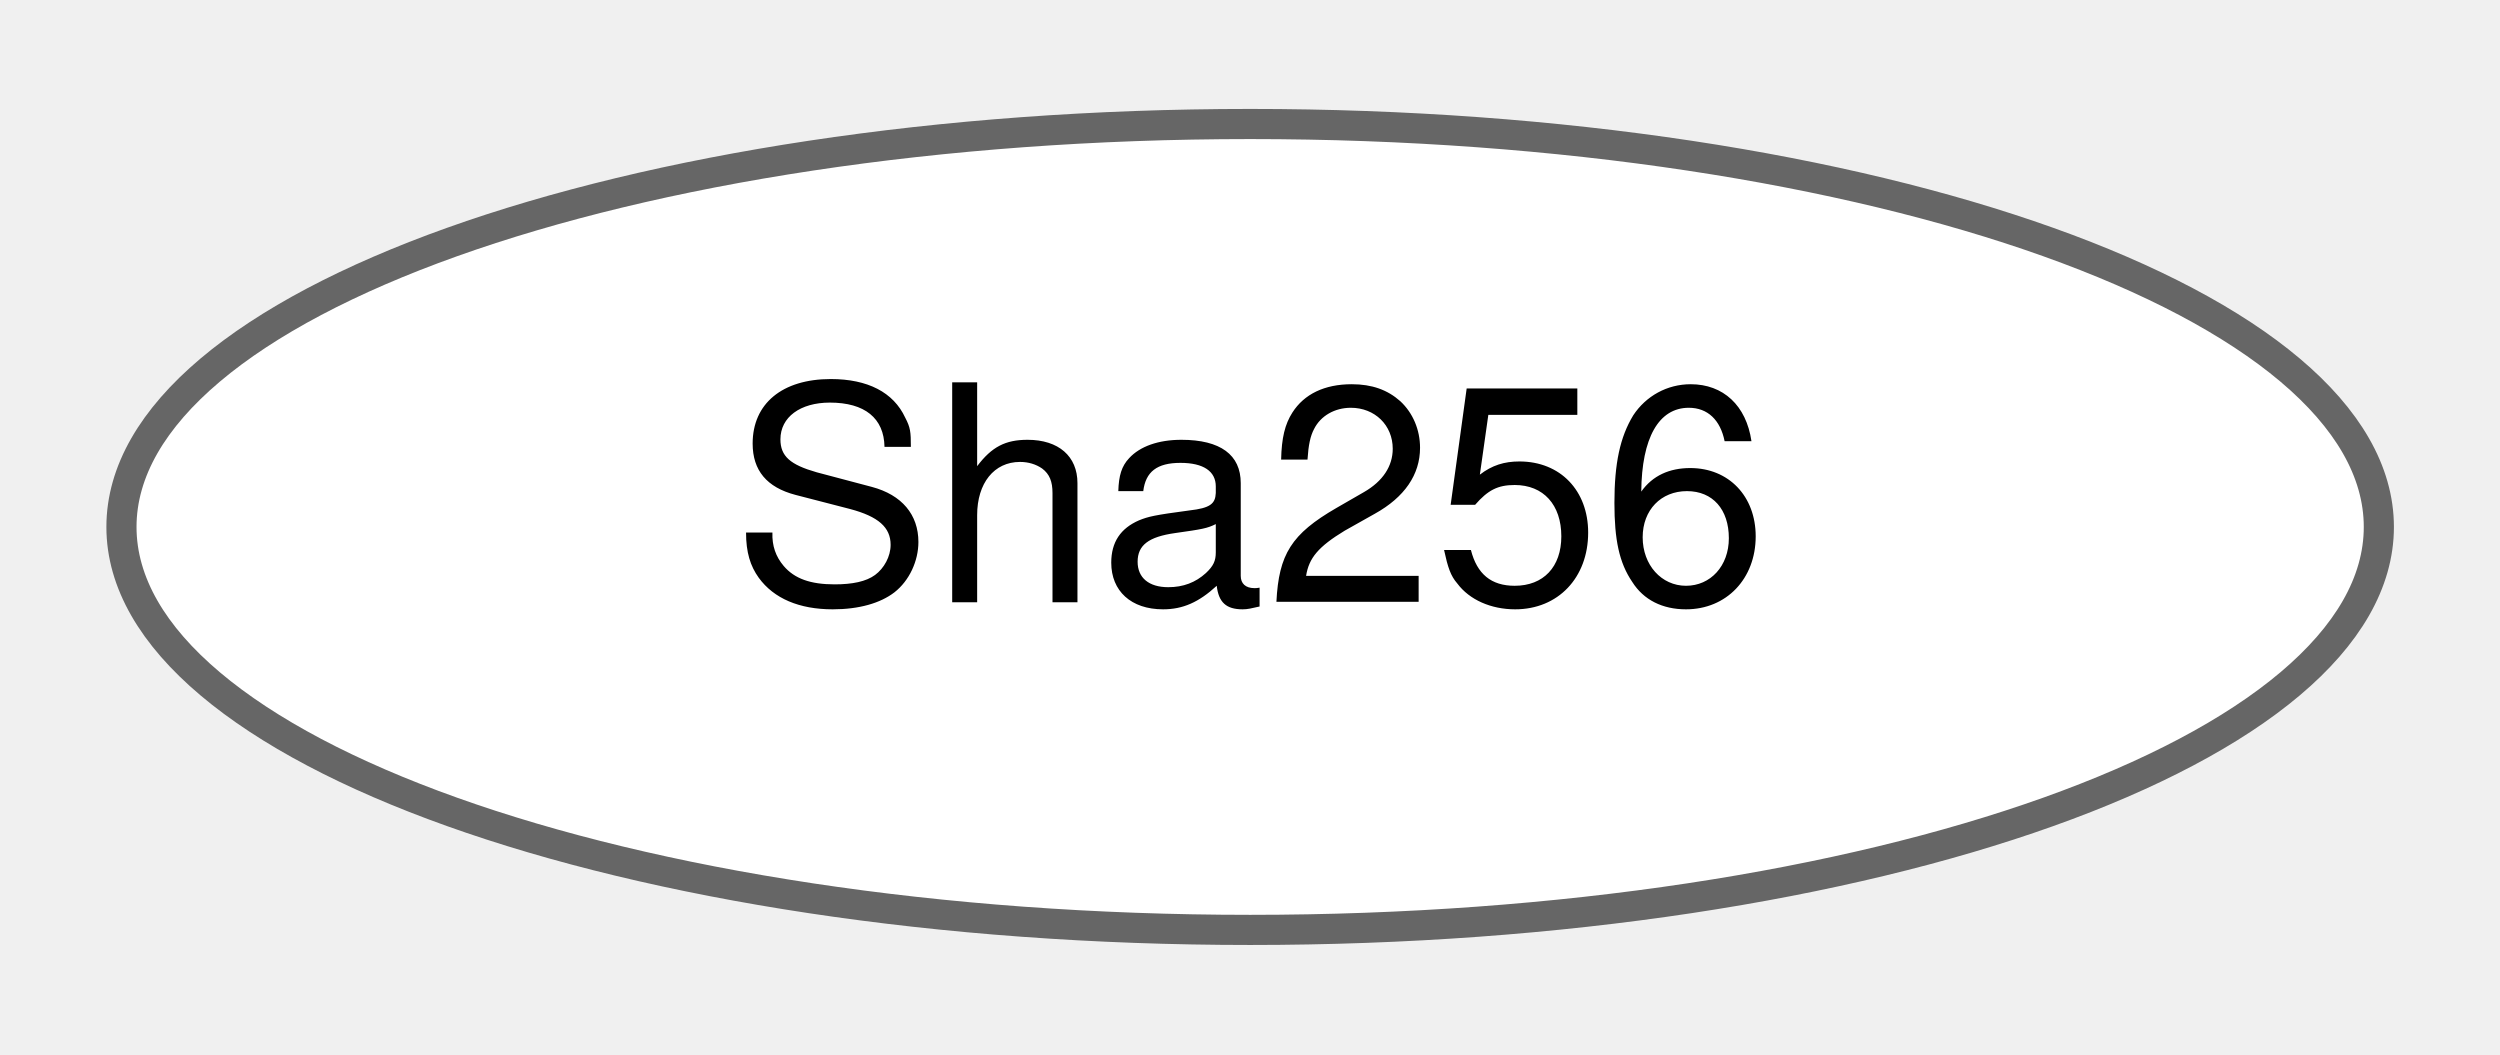
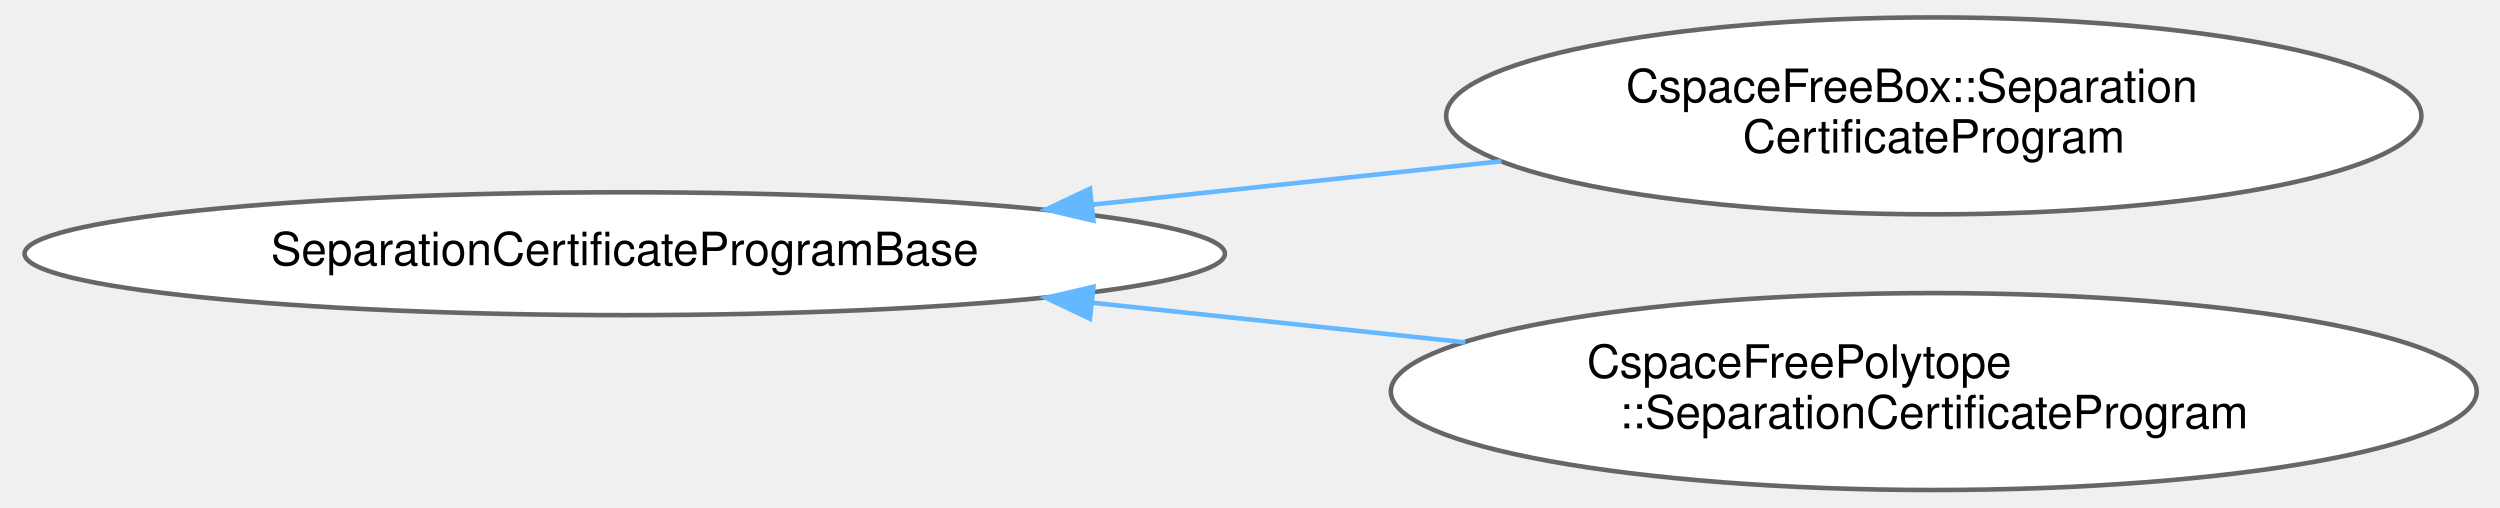
- <svg xmlns="http://www.w3.org/2000/svg" xmlns:xlink="http://www.w3.org/1999/xlink" width="83pt" height="35pt" viewBox="0.00 0.00 82.95 34.87">
-   <g id="graph0" class="graph" transform="scale(1 1) rotate(0) translate(4 30.87)">
+ <svg xmlns="http://www.w3.org/2000/svg" xmlns:xlink="http://www.w3.org/1999/xlink" width="542pt" height="110pt" viewBox="0.00 0.00 541.80 110.43">
+   <g id="graph0" class="graph" transform="scale(1 1) rotate(0) translate(4 106.43)">
    <g id="Node000000" class="node">
      <g id="a_Node000000">
-         <a xlink:href="classdrake_1_1_sha256.html" target="_top" xlink:title="Represents a SHA-256 cryptographic checksum.">
-           <ellipse fill="white" stroke="#666666" cx="37.48" cy="-13.44" rx="37.45" ry="13.37" />
-           <text text-anchor="middle" x="37.48" y="-10.94" font-family="Helvetica,sans-Serif" font-size="10.00">Sha256</text>
+         <a xlink:href="structdrake_1_1geometry_1_1optimization_1_1_separation_certificate_program_base.html" target="_top" xlink:title=" ">
+           <ellipse fill="white" stroke="#666666" cx="130.81" cy="-51.21" rx="130.63" ry="13.37" />
+           <text text-anchor="middle" x="130.81" y="-48.71" font-family="Helvetica,sans-Serif" font-size="10.00">SeparationCertificateProgramBase</text>
+         </a>
+       </g>
+     </g>
+     <g id="Node000001" class="node">
+       <g id="a_Node000001">
+         <a xlink:href="structdrake_1_1geometry_1_1optimization_1_1_cspace_free_box_1_1_separation_certificate_program.html" target="_top" xlink:title=" ">
+           <ellipse fill="white" stroke="#666666" cx="415.72" cy="-81.21" rx="106.13" ry="21.43" />
+           <text text-anchor="start" x="348.72" y="-84.21" font-family="Helvetica,sans-Serif" font-size="10.00">CspaceFreeBox::Separation</text>
+           <text text-anchor="middle" x="415.72" y="-73.21" font-family="Helvetica,sans-Serif" font-size="10.00">CertificateProgram</text>
+         </a>
+       </g>
+     </g>
+     <g id="edge418_Node000000_Node000001" class="edge">
+       <g id="a_edge418_Node000000_Node000001">
+         <a xlink:title=" ">
+           <path fill="none" stroke="#63b8ff" d="M232.64,-61.9C261.64,-64.98 293.13,-68.32 321.63,-71.34" />
+           <polygon fill="#63b8ff" stroke="#63b8ff" points="232.81,-58.4 222.49,-60.83 232.07,-65.36 232.81,-58.4" />
+         </a>
+       </g>
+     </g>
+     <g id="Node000002" class="node">
+       <g id="a_Node000002">
+         <a xlink:href="structdrake_1_1geometry_1_1optimization_1_1_cspace_free_polytope_1_1_separation_certificate_program.html" target="_top" xlink:title=" ">
+           <ellipse fill="white" stroke="#666666" cx="415.72" cy="-21.21" rx="118.17" ry="21.43" />
+           <text text-anchor="start" x="340.22" y="-24.21" font-family="Helvetica,sans-Serif" font-size="10.00">CspaceFreePolytope</text>
+           <text text-anchor="middle" x="415.72" y="-13.21" font-family="Helvetica,sans-Serif" font-size="10.00">::SeparationCertificateProgram</text>
+         </a>
+       </g>
+     </g>
+     <g id="edge419_Node000000_Node000002" class="edge">
+       <g id="a_edge419_Node000000_Node000002">
+         <a xlink:title=" ">
+           <path fill="none" stroke="#63b8ff" d="M232.5,-40.54C258.89,-37.74 287.35,-34.72 313.76,-31.92" />
+           <polygon fill="#63b8ff" stroke="#63b8ff" points="232.07,-37.06 222.49,-41.6 232.81,-44.02 232.07,-37.06" />
        </a>
      </g>
    </g>
  </g>
</svg>
